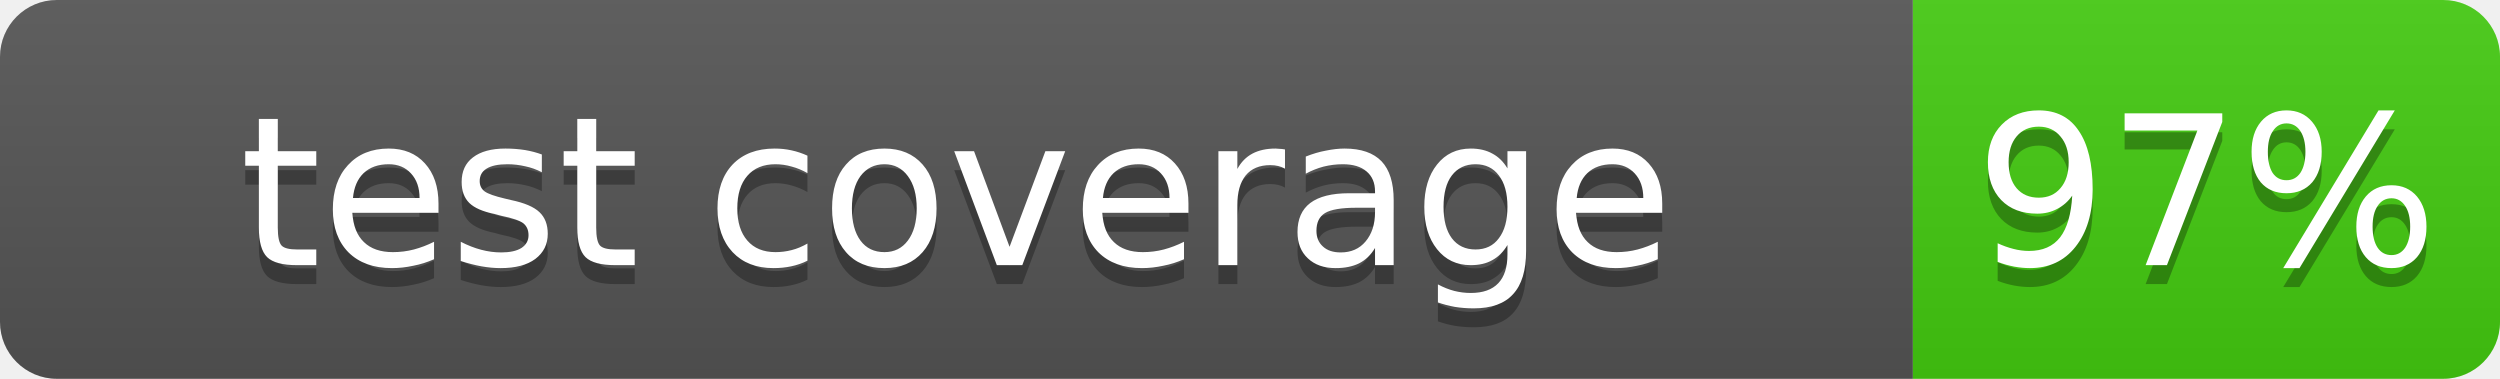
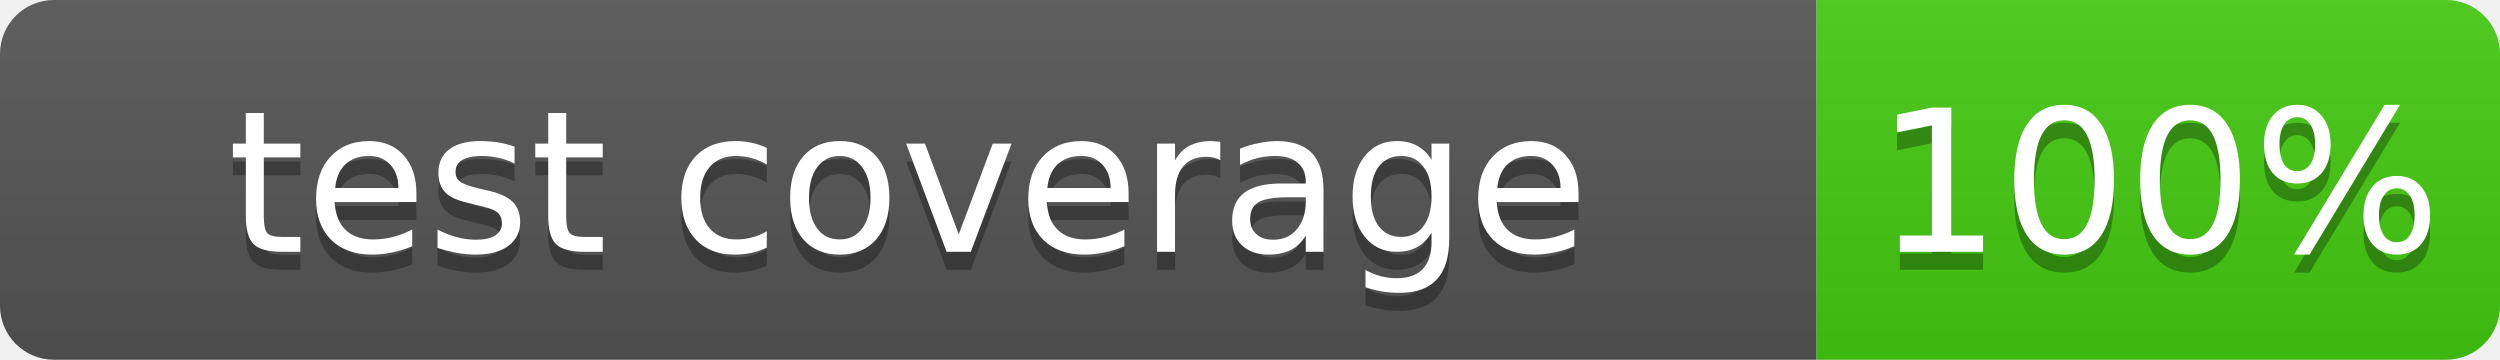
- <svg xmlns="http://www.w3.org/2000/svg" width="132" height="20" role="img" aria-label="test coverage: 97%">
+ <svg xmlns="http://www.w3.org/2000/svg" width="139" height="20" role="img" aria-label="test coverage: 100%">
  <linearGradient id="s" x2="0" y2="100%">
    <stop offset="0" stop-color="#bbb" stop-opacity=".1" />
    <stop offset="1" stop-opacity=".1" />
  </linearGradient>
  <clipPath id="r">
-     <rect width="132" height="20" rx="3" fill="#fff" />
+     <rect width="139" height="20" rx="3" fill="#fff" />
  </clipPath>
  <g clip-path="url(#r)">
    <rect width="101" height="20" fill="#555" />
-     <rect x="101" width="31" height="20" fill="#4c1" />
-     <rect width="132" height="20" fill="url(#s)" />
+     <rect x="101" width="38" height="20" fill="#4c1" />
+     <rect width="139" height="20" fill="url(#s)" />
  </g>
  <g fill="#fff" text-anchor="middle" font-family="Verdana,DejaVu Sans,Geneva,sans-serif" font-size="11">
    <text x="50.5" y="15" fill="#010101" fill-opacity=".3">test coverage</text>
    <text x="50.5" y="14">test coverage</text>
-     <text x="116.5" y="15" fill="#010101" fill-opacity=".3">97%</text>
-     <text x="116.5" y="14">97%</text>
+     <text x="120" y="15" fill="#010101" fill-opacity=".3">100%</text>
+     <text x="120" y="14">100%</text>
  </g>
</svg>
